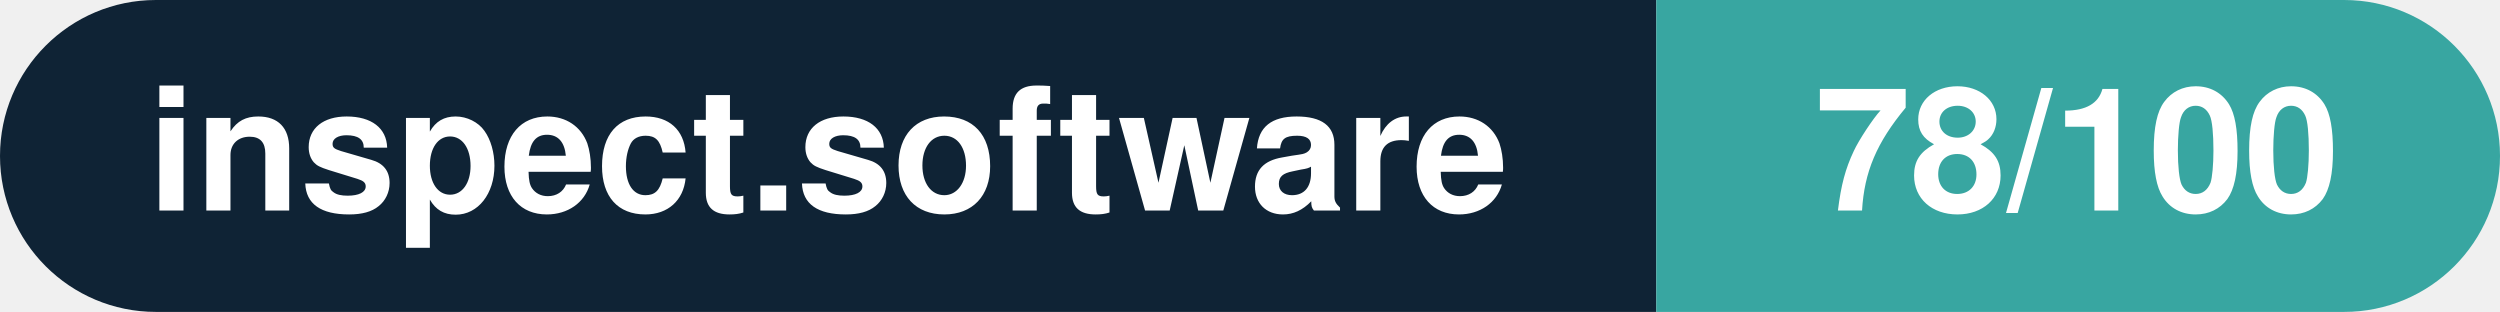
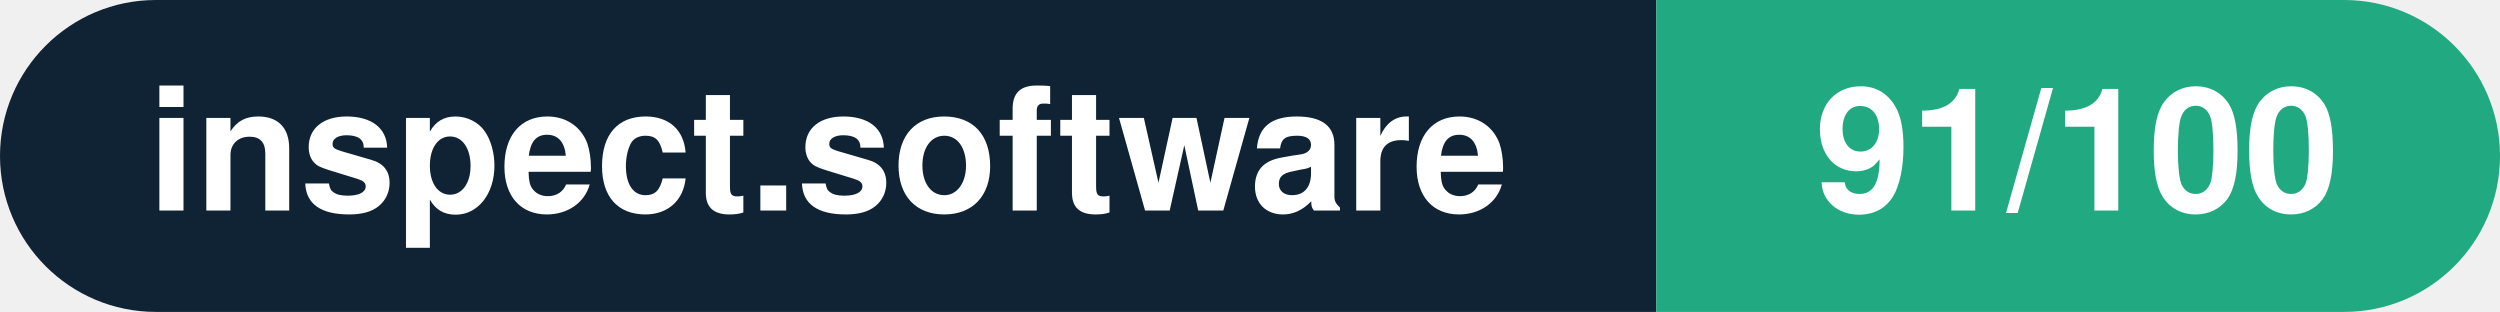
- <svg xmlns="http://www.w3.org/2000/svg" width="160.3" height="20" viewBox="0 0 160.3 20" role="img" aria-label="inspect.software: 78/100">
+ <svg xmlns="http://www.w3.org/2000/svg" width="160.3" height="20" viewBox="0 0 160.3 20" role="img" aria-label="inspect.software: 91/100">
  <clipPath id="rnd">
    <rect width="160.3" height="20" rx="10.0" fill="#fff" />
  </clipPath>
  <g clip-path="url(#rnd)">
    <rect width="106.2" height="20" fill="#0f2335" />
-     <rect x="106.2" width="54.1" height="20" fill="#38a6a1" />
+     <rect x="106.2" width="54.1" height="20" fill="#21aa81" />
  </g>
  <g fill="#fff" text-anchor="middle" font-family="Helvetica Neue,Helvetica,Arial,sans-serif" font-size="11">
    <text x="53.1" y="13.5" font-weight="600">inspect.software</text>
-     <text x="133.2" y="13.5" font-weight="700">78/100</text>
+     <text x="133.2" y="13.5" font-weight="700">91/100</text>
  </g>
</svg>
